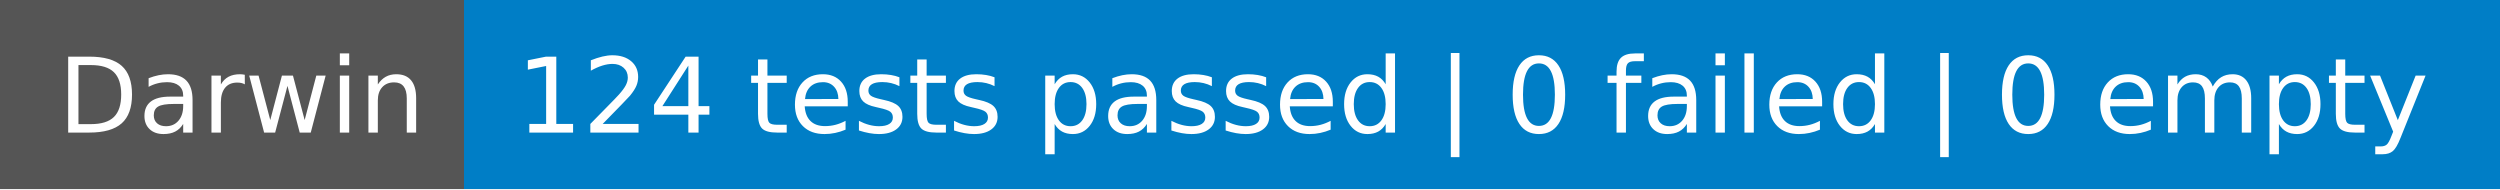
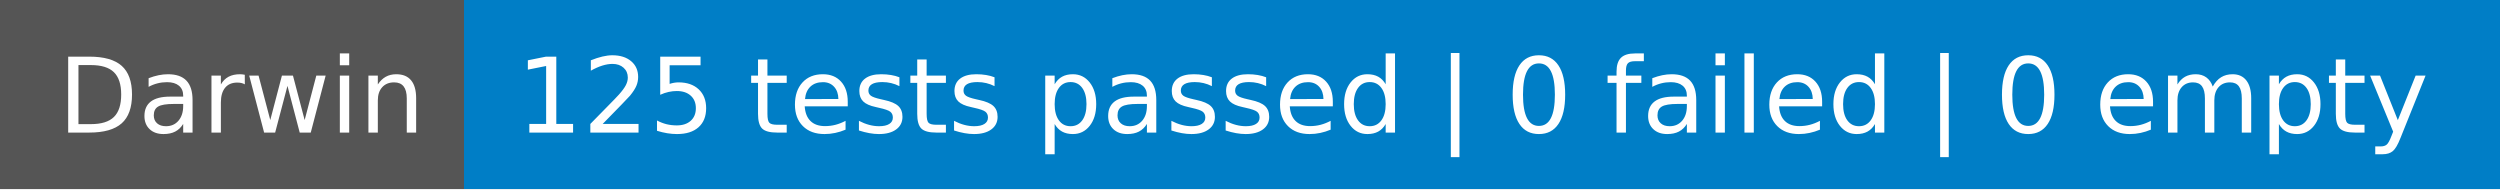
- <svg xmlns="http://www.w3.org/2000/svg" width="264" height="20" role="img" aria-label="Darwin: 124 tests passed | 0 failed | 0 empty">
+ <svg xmlns="http://www.w3.org/2000/svg" width="264" height="20" role="img" aria-label="Darwin: 125 tests passed | 0 failed | 0 empty">
  <g shape-rendering="crispEdges">
    <rect width="49" height="20" fill="#555" />
    <rect x="49" width="215" height="20" fill="#007ec6" />
  </g>
  <g fill="#fff" text-anchor="middle" font-family="Verdana,Geneva,DejaVu Sans,sans-serif" text-rendering="geometricPrecision" font-size="110">
    <text x="255" y="140" transform="scale(.1)" fill="#fff" textLength="390">Darwin</text>
-     <text x="1555" y="140" transform="scale(.1)" fill="#fff" textLength="2050">124 tests passed | 0 failed | 0 empty</text>
+     <text x="1555" y="140" transform="scale(.1)" fill="#fff" textLength="2050">125 tests passed | 0 failed | 0 empty</text>
  </g>
</svg>
